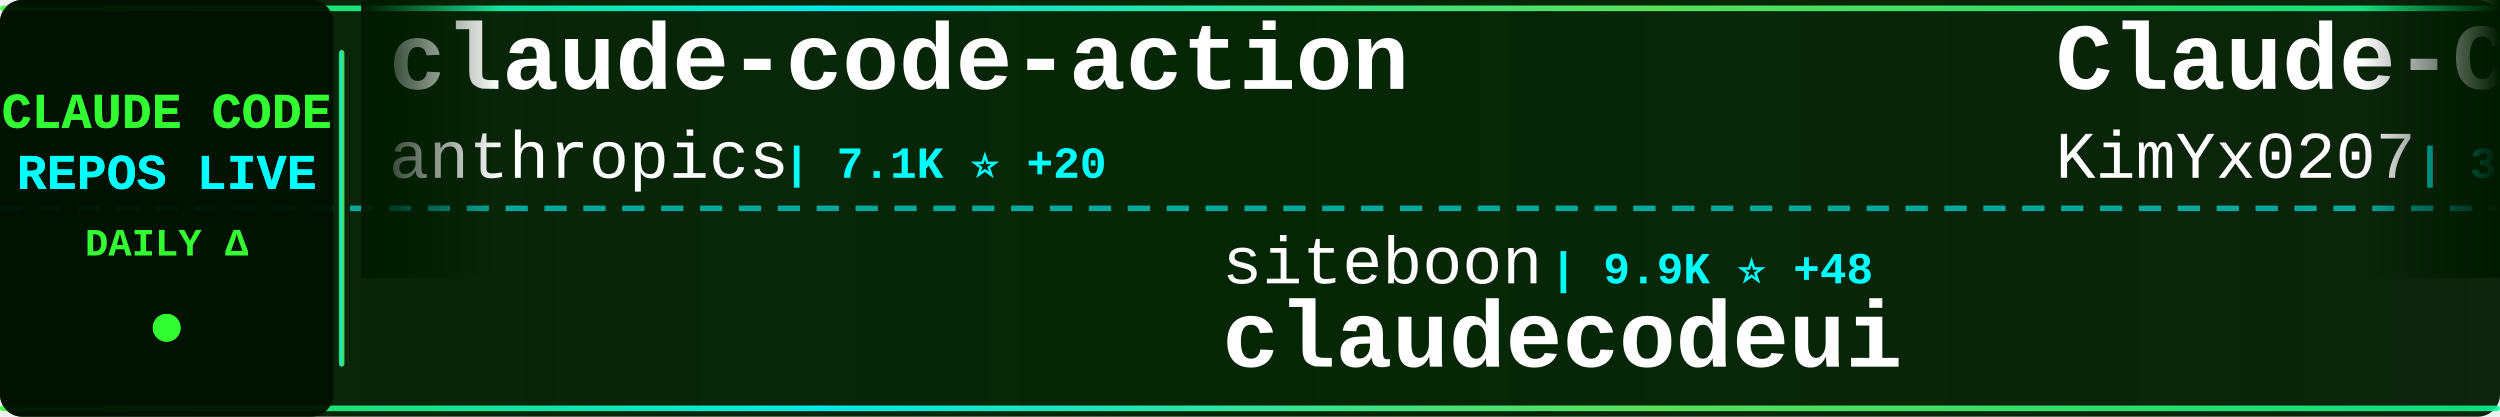
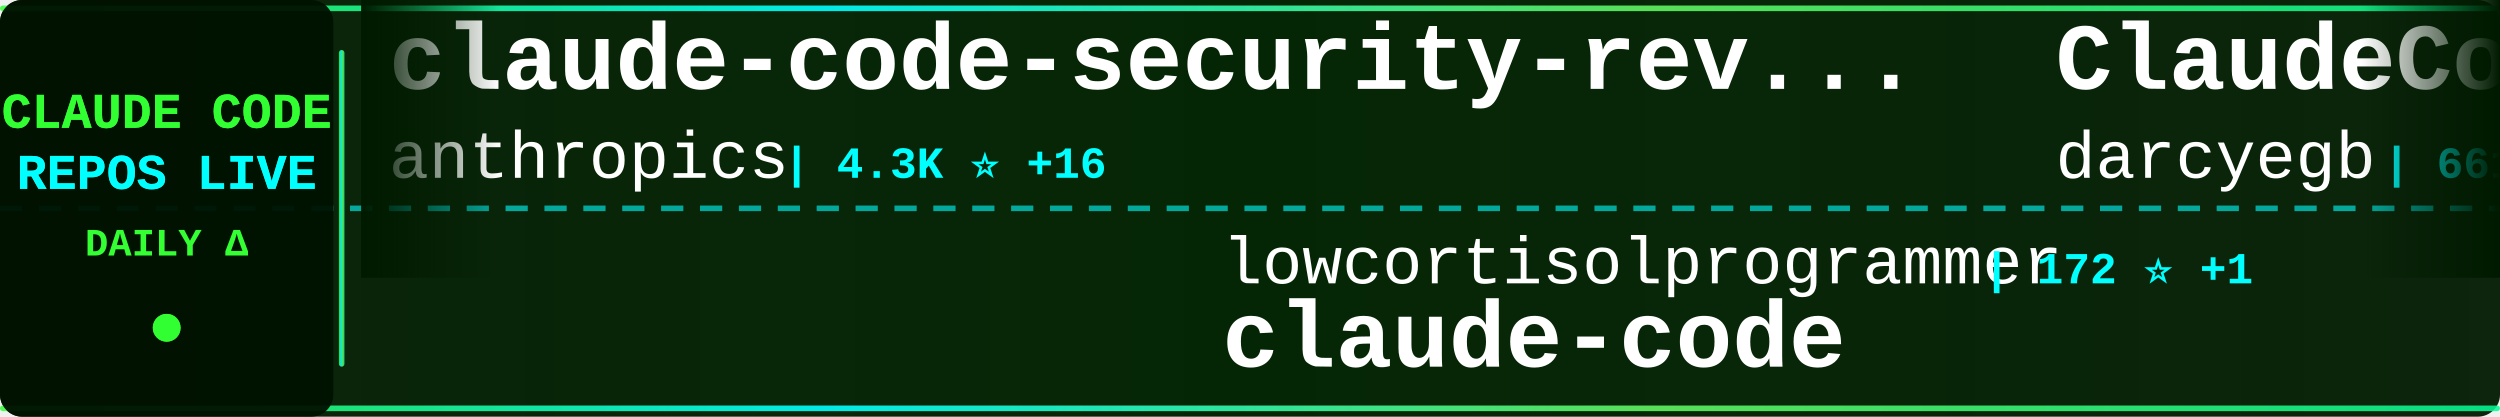
<svg xmlns="http://www.w3.org/2000/svg" width="900" height="150">
  <defs>
    <linearGradient id="tickerBg" x1="0%" y1="0%" x2="100%" y2="0%">
      <stop offset="0%" style="stop-color:#001a00;stop-opacity:0.95" />
      <stop offset="50%" style="stop-color:#002200;stop-opacity:0.98" />
      <stop offset="100%" style="stop-color:#001a00;stop-opacity:0.95" />
    </linearGradient>
    <linearGradient id="borderGrad" x1="0%" y1="0%" x2="100%" y2="0%">
      <stop offset="0%" style="stop-color:#33ff33;stop-opacity:0.85">
        <animate attributeName="stop-opacity" values="0.85;1;0.85" dur="2s" repeatCount="indefinite" />
      </stop>
      <stop offset="33%" style="stop-color:#00ffff;stop-opacity:0.9">
        <animate attributeName="stop-opacity" values="0.9;1;0.9" dur="2.2s" repeatCount="indefinite" />
      </stop>
      <stop offset="66%" style="stop-color:#66ff66;stop-opacity:0.85">
        <animate attributeName="stop-opacity" values="0.85;1;0.85" dur="1.8s" repeatCount="indefinite" />
      </stop>
      <stop offset="100%" style="stop-color:#00ff99;stop-opacity:0.85">
        <animate attributeName="stop-opacity" values="0.85;1;0.85" dur="2s" repeatCount="indefinite" />
      </stop>
    </linearGradient>
    <filter id="textGlow">
      <feGaussianBlur stdDeviation="0.1" result="coloredBlur" />
      <feMerge>
        <feMergeNode in="coloredBlur" />
        <feMergeNode in="SourceGraphic" />
      </feMerge>
    </filter>
    <filter id="metricGlow">
      <feGaussianBlur stdDeviation="0.2" result="coloredBlur" />
      <feMerge>
        <feMergeNode in="coloredBlur" />
        <feMergeNode in="SourceGraphic" />
      </feMerge>
    </filter>
    <linearGradient id="leftFade" x1="0%" y1="0%" x2="100%" y2="0%">
      <stop offset="0%" style="stop-color:#001a00;stop-opacity:1" />
      <stop offset="100%" style="stop-color:#001a00;stop-opacity:0" />
    </linearGradient>
    <linearGradient id="rightFade" x1="0%" y1="0%" x2="100%" y2="0%">
      <stop offset="0%" style="stop-color:#001a00;stop-opacity:0" />
      <stop offset="100%" style="stop-color:#001a00;stop-opacity:1" />
    </linearGradient>
  </defs>
  <rect width="900" height="150" fill="url(#tickerBg)" rx="8" />
  <rect x="0" y="2" width="900" height="2" fill="url(#borderGrad)" rx="1" />
  <rect x="0" y="146" width="900" height="2" fill="url(#borderGrad)" rx="1" />
  <line x1="0" y1="75" x2="900" y2="75" stroke="#00ffff" stroke-width="2" stroke-dasharray="8 6" opacity="0.6" />
  <rect x="0" y="0" width="120" height="150" fill="#001100" opacity="0.95" rx="8" />
  <text x="60" y="46" font-family="'Courier New', monospace" font-size="18" font-weight="bold" fill="#33ff33" text-anchor="middle" filter="url(#textGlow)">
    CLAUDE CODE
  </text>
  <text x="60" y="68" font-family="'Courier New', monospace" font-size="18" font-weight="bold" fill="#00ffff" text-anchor="middle" filter="url(#textGlow)">
    REPOS LIVE
  </text>
  <text x="60" y="92" font-family="'Courier New', monospace" font-size="14" font-weight="bold" fill="#33ff33" text-anchor="middle">
    DAILY Δ
  </text>
  <circle cx="60" cy="118" r="5" fill="#33ff33" filter="url(#metricGlow)">
    <animate attributeName="r" values="4;6;4" dur="1.5s" repeatCount="indefinite" />
    <animate attributeName="opacity" values="0.6;1;0.6" dur="1.5s" repeatCount="indefinite" />
  </circle>
  <rect x="122" y="18" width="2" height="114" fill="url(#borderGrad)" rx="1" />
  <clipPath id="tickerClip">
    <rect x="130" y="0" width="770" height="150" />
  </clipPath>
  <g clip-path="url(#tickerClip)">
    <g id="tickerItems">
      <animateTransform attributeName="transform" attributeType="XML" type="translate" from="0 0" to="-3000 0" dur="54s" repeatCount="indefinite" />
      <g transform="translate(0, 0)">
-         <text x="140" y="32" font-family="'Courier New', monospace" font-size="34" font-weight="bold" fill="#ffffff">claude-code-action</text>
+         <text x="140" y="32" font-family="'Courier New', monospace" font-size="34" font-weight="bold" fill="#ffffff">claude-code-security-rev...</text>
        <text x="140" y="64" font-family="'Courier New', monospace" font-size="24" font-weight="normal" fill="#ffffff" opacity="1.0">anthropics</text>
-         <text x="282" y="64" font-family="'Courier New', monospace" font-size="16" font-weight="bold" fill="#00ffff"> | 7.1K ⭐ +20</text>
+         <text x="282" y="64" font-family="'Courier New', monospace" font-size="16" font-weight="bold" fill="#00ffff"> | 4.3K ⭐ +16</text>
      </g>
      <g transform="translate(300, 0)">
-         <text x="140" y="102" font-family="'Courier New', monospace" font-size="24" font-weight="normal" fill="#ffffff" opacity="1.0">siteboon</text>
-         <text x="258" y="102" font-family="'Courier New', monospace" font-size="16" font-weight="bold" fill="#00ffff"> | 9.9K ⭐ +48</text>
-         <text x="140" y="132" font-family="'Courier New', monospace" font-size="34" font-weight="bold" fill="#ffffff">claudecodeui</text>
+         <text x="140" y="102" font-family="'Courier New', monospace" font-size="24" font-weight="normal" fill="#ffffff" opacity="1.0">lowcortisolprogrammer</text>
+         <text x="414" y="102" font-family="'Courier New', monospace" font-size="16" font-weight="bold" fill="#00ffff"> | 172 ⭐ +1</text>
+         <text x="140" y="132" font-family="'Courier New', monospace" font-size="34" font-weight="bold" fill="#ffffff">claude-code</text>
      </g>
      <g transform="translate(600, 0)">
-         <text x="140" y="32" font-family="'Courier New', monospace" font-size="34" font-weight="bold" fill="#ffffff">Claude-Code-x-OpenClaw-G...</text>
-         <text x="140" y="64" font-family="'Courier New', monospace" font-size="24" font-weight="normal" fill="#ffffff" opacity="1.0">KimYx0207</text>
-         <text x="270" y="64" font-family="'Courier New', monospace" font-size="16" font-weight="bold" fill="#00ffff"> | 3.3K ⭐ +31</text>
+         <text x="140" y="32" font-family="'Courier New', monospace" font-size="34" font-weight="bold" fill="#ffffff">ClaudeCodeAgents</text>
+         <text x="140" y="64" font-family="'Courier New', monospace" font-size="24" font-weight="normal" fill="#ffffff" opacity="1.0">darcyegb</text>
+         <text x="258" y="64" font-family="'Courier New', monospace" font-size="16" font-weight="bold" fill="#00ffff"> | 661 ⭐</text>
      </g>
      <g transform="translate(900, 0)">
-         <text x="140" y="102" font-family="'Courier New', monospace" font-size="24" font-weight="normal" fill="#ffffff" opacity="1.0">chiragjoshi12</text>
-         <text x="318" y="102" font-family="'Courier New', monospace" font-size="16" font-weight="bold" fill="#00ffff"> | 187 ⭐</text>
+         <text x="140" y="102" font-family="'Courier New', monospace" font-size="24" font-weight="normal" fill="#ffffff" opacity="1.0">ChrisWiles</text>
+         <text x="282" y="102" font-family="'Courier New', monospace" font-size="16" font-weight="bold" fill="#00ffff"> | 5.8K ⭐ +7</text>
+         <text x="140" y="132" font-family="'Courier New', monospace" font-size="34" font-weight="bold" fill="#ffffff">claude-code-showcase</text>
+       </g>
+       <g transform="translate(1200, 0)">
+         <text x="140" y="32" font-family="'Courier New', monospace" font-size="34" font-weight="bold" fill="#ffffff">claude-code-workflows</text>
+         <text x="140" y="64" font-family="'Courier New', monospace" font-size="24" font-weight="normal" fill="#ffffff" opacity="1.0">OneRedOak</text>
+         <text x="270" y="64" font-family="'Courier New', monospace" font-size="16" font-weight="bold" fill="#00ffff"> | 3.8K ⭐ +1</text>
+       </g>
+       <g transform="translate(1500, 0)">
+         <text x="140" y="102" font-family="'Courier New', monospace" font-size="24" font-weight="normal" fill="#ffffff" opacity="1.0">zstmfhy</text>
+         <text x="246" y="102" font-family="'Courier New', monospace" font-size="16" font-weight="bold" fill="#00ffff"> | 192 ⭐</text>
+         <text x="140" y="132" font-family="'Courier New', monospace" font-size="34" font-weight="bold" fill="#ffffff">Claude-code</text>
+       </g>
+       <g transform="translate(1800, 0)">
+         <text x="140" y="32" font-family="'Courier New', monospace" font-size="34" font-weight="bold" fill="#ffffff">claude-skills</text>
+         <text x="140" y="64" font-family="'Courier New', monospace" font-size="24" font-weight="normal" fill="#ffffff" opacity="1.0">alirezarezvani</text>
+         <text x="330" y="64" font-family="'Courier New', monospace" font-size="16" font-weight="bold" fill="#00ffff"> | 11.5K ⭐ +197</text>
+       </g>
+       <g transform="translate(2100, 0)">
+         <text x="140" y="102" font-family="'Courier New', monospace" font-size="24" font-weight="normal" fill="#ffffff" opacity="1.0">snarktank</text>
+         <text x="270" y="102" font-family="'Courier New', monospace" font-size="16" font-weight="bold" fill="#00ffff"> | 17.1K ⭐ +97</text>
+         <text x="140" y="132" font-family="'Courier New', monospace" font-size="34" font-weight="bold" fill="#ffffff">ralph</text>
+       </g>
+       <g transform="translate(2400, 0)">
+         <text x="140" y="32" font-family="'Courier New', monospace" font-size="34" font-weight="bold" fill="#ffffff">claude-code-guide</text>
+         <text x="140" y="64" font-family="'Courier New', monospace" font-size="24" font-weight="normal" fill="#ffffff" opacity="1.0">zebbern</text>
+         <text x="246" y="64" font-family="'Courier New', monospace" font-size="16" font-weight="bold" fill="#00ffff"> | 3.9K ⭐ +10</text>
+       </g>
+       <g transform="translate(2700, 0)">
+         <text x="140" y="102" font-family="'Courier New', monospace" font-size="24" font-weight="normal" fill="#ffffff" opacity="1.0">777genius</text>
+         <text x="270" y="102" font-family="'Courier New', monospace" font-size="16" font-weight="bold" fill="#00ffff"> | 897 ⭐</text>
+         <text x="140" y="132" font-family="'Courier New', monospace" font-size="34" font-weight="bold" fill="#ffffff">claude-code-source-code</text>
+       </g>
+       <g transform="translate(3000, 0)">
+         <text x="140" y="32" font-family="'Courier New', monospace" font-size="34" font-weight="bold" fill="#ffffff">claude-code-security-rev...</text>
+         <text x="140" y="64" font-family="'Courier New', monospace" font-size="24" font-weight="normal" fill="#ffffff" opacity="1.0">anthropics</text>
+         <text x="282" y="64" font-family="'Courier New', monospace" font-size="16" font-weight="bold" fill="#00ffff"> | 4.3K ⭐ +16</text>
+       </g>
+       <g transform="translate(3300, 0)">
+         <text x="140" y="102" font-family="'Courier New', monospace" font-size="24" font-weight="normal" fill="#ffffff" opacity="1.0">lowcortisolprogrammer</text>
+         <text x="414" y="102" font-family="'Courier New', monospace" font-size="16" font-weight="bold" fill="#00ffff"> | 172 ⭐ +1</text>
        <text x="140" y="132" font-family="'Courier New', monospace" font-size="34" font-weight="bold" fill="#ffffff">claude-code</text>
      </g>
-       <g transform="translate(1200, 0)">
-         <text x="140" y="32" font-family="'Courier New', monospace" font-size="34" font-weight="bold" fill="#ffffff">nanoclaw</text>
-         <text x="140" y="64" font-family="'Courier New', monospace" font-size="24" font-weight="normal" fill="#ffffff" opacity="1.0">qwibitai</text>
-         <text x="258" y="64" font-family="'Courier New', monospace" font-size="16" font-weight="bold" fill="#00ffff"> | 27.4K ⭐ +63</text>
-       </g>
-       <g transform="translate(1500, 0)">
-         <text x="140" y="102" font-family="'Courier New', monospace" font-size="24" font-weight="normal" fill="#ffffff" opacity="1.0">ChrisWiles</text>
-         <text x="282" y="102" font-family="'Courier New', monospace" font-size="16" font-weight="bold" fill="#00ffff"> | 5.8K ⭐ +10</text>
-         <text x="140" y="132" font-family="'Courier New', monospace" font-size="34" font-weight="bold" fill="#ffffff">claude-code-showcase</text>
-       </g>
-       <g transform="translate(1800, 0)">
-         <text x="140" y="32" font-family="'Courier New', monospace" font-size="34" font-weight="bold" fill="#ffffff">claude-code-source</text>
-         <text x="140" y="64" font-family="'Courier New', monospace" font-size="24" font-weight="normal" fill="#ffffff" opacity="1.0">AprilNEA</text>
-         <text x="258" y="64" font-family="'Courier New', monospace" font-size="16" font-weight="bold" fill="#00ffff"> | 371 ⭐</text>
-       </g>
-       <g transform="translate(2100, 0)">
-         <text x="140" y="102" font-family="'Courier New', monospace" font-size="24" font-weight="normal" fill="#ffffff" opacity="1.0">obra</text>
-         <text x="210" y="102" font-family="'Courier New', monospace" font-size="16" font-weight="bold" fill="#00ffff"> | 156.1K ⭐ +2.0K</text>
-         <text x="140" y="132" font-family="'Courier New', monospace" font-size="34" font-weight="bold" fill="#ffffff">superpowers</text>
-       </g>
-       <g transform="translate(2400, 0)">
-         <text x="140" y="32" font-family="'Courier New', monospace" font-size="34" font-weight="bold" fill="#ffffff">claude-code</text>
-         <text x="140" y="64" font-family="'Courier New', monospace" font-size="24" font-weight="normal" fill="#ffffff" opacity="1.0">VineeTagarwaL-code</text>
-         <text x="378" y="64" font-family="'Courier New', monospace" font-size="16" font-weight="bold" fill="#00ffff"> | 272 ⭐</text>
-       </g>
-       <g transform="translate(2700, 0)">
-         <text x="140" y="102" font-family="'Courier New', monospace" font-size="24" font-weight="normal" fill="#ffffff" opacity="1.0">https-deeplearning-ai</text>
-         <text x="414" y="102" font-family="'Courier New', monospace" font-size="16" font-weight="bold" fill="#00ffff"> | 486 ⭐ +2</text>
-         <text x="140" y="132" font-family="'Courier New', monospace" font-size="34" font-weight="bold" fill="#ffffff">sc-claude-code-files</text>
-       </g>
-       <g transform="translate(3000, 0)">
-         <text x="140" y="32" font-family="'Courier New', monospace" font-size="34" font-weight="bold" fill="#ffffff">claude-code-action</text>
-         <text x="140" y="64" font-family="'Courier New', monospace" font-size="24" font-weight="normal" fill="#ffffff" opacity="1.0">anthropics</text>
-         <text x="282" y="64" font-family="'Courier New', monospace" font-size="16" font-weight="bold" fill="#00ffff"> | 7.1K ⭐ +20</text>
-       </g>
-       <g transform="translate(3300, 0)">
-         <text x="140" y="102" font-family="'Courier New', monospace" font-size="24" font-weight="normal" fill="#ffffff" opacity="1.0">siteboon</text>
-         <text x="258" y="102" font-family="'Courier New', monospace" font-size="16" font-weight="bold" fill="#00ffff"> | 9.9K ⭐ +48</text>
-         <text x="140" y="132" font-family="'Courier New', monospace" font-size="34" font-weight="bold" fill="#ffffff">claudecodeui</text>
-       </g>
      <g transform="translate(3600, 0)">
-         <text x="140" y="32" font-family="'Courier New', monospace" font-size="34" font-weight="bold" fill="#ffffff">Claude-Code-x-OpenClaw-G...</text>
-         <text x="140" y="64" font-family="'Courier New', monospace" font-size="24" font-weight="normal" fill="#ffffff" opacity="1.0">KimYx0207</text>
-         <text x="270" y="64" font-family="'Courier New', monospace" font-size="16" font-weight="bold" fill="#00ffff"> | 3.3K ⭐ +31</text>
+         <text x="140" y="32" font-family="'Courier New', monospace" font-size="34" font-weight="bold" fill="#ffffff">ClaudeCodeAgents</text>
+         <text x="140" y="64" font-family="'Courier New', monospace" font-size="24" font-weight="normal" fill="#ffffff" opacity="1.0">darcyegb</text>
+         <text x="258" y="64" font-family="'Courier New', monospace" font-size="16" font-weight="bold" fill="#00ffff"> | 661 ⭐</text>
      </g>
      <g transform="translate(3900, 0)">
-         <text x="140" y="102" font-family="'Courier New', monospace" font-size="24" font-weight="normal" fill="#ffffff" opacity="1.0">chiragjoshi12</text>
-         <text x="318" y="102" font-family="'Courier New', monospace" font-size="16" font-weight="bold" fill="#00ffff"> | 187 ⭐</text>
-         <text x="140" y="132" font-family="'Courier New', monospace" font-size="34" font-weight="bold" fill="#ffffff">claude-code</text>
+         <text x="140" y="102" font-family="'Courier New', monospace" font-size="24" font-weight="normal" fill="#ffffff" opacity="1.0">ChrisWiles</text>
+         <text x="282" y="102" font-family="'Courier New', monospace" font-size="16" font-weight="bold" fill="#00ffff"> | 5.8K ⭐ +7</text>
+         <text x="140" y="132" font-family="'Courier New', monospace" font-size="34" font-weight="bold" fill="#ffffff">claude-code-showcase</text>
      </g>
    </g>
  </g>
  <rect x="130" y="0" width="50" height="100" fill="url(#leftFade)" />
  <rect x="850" y="0" width="50" height="100" fill="url(#rightFade)" />
</svg>
